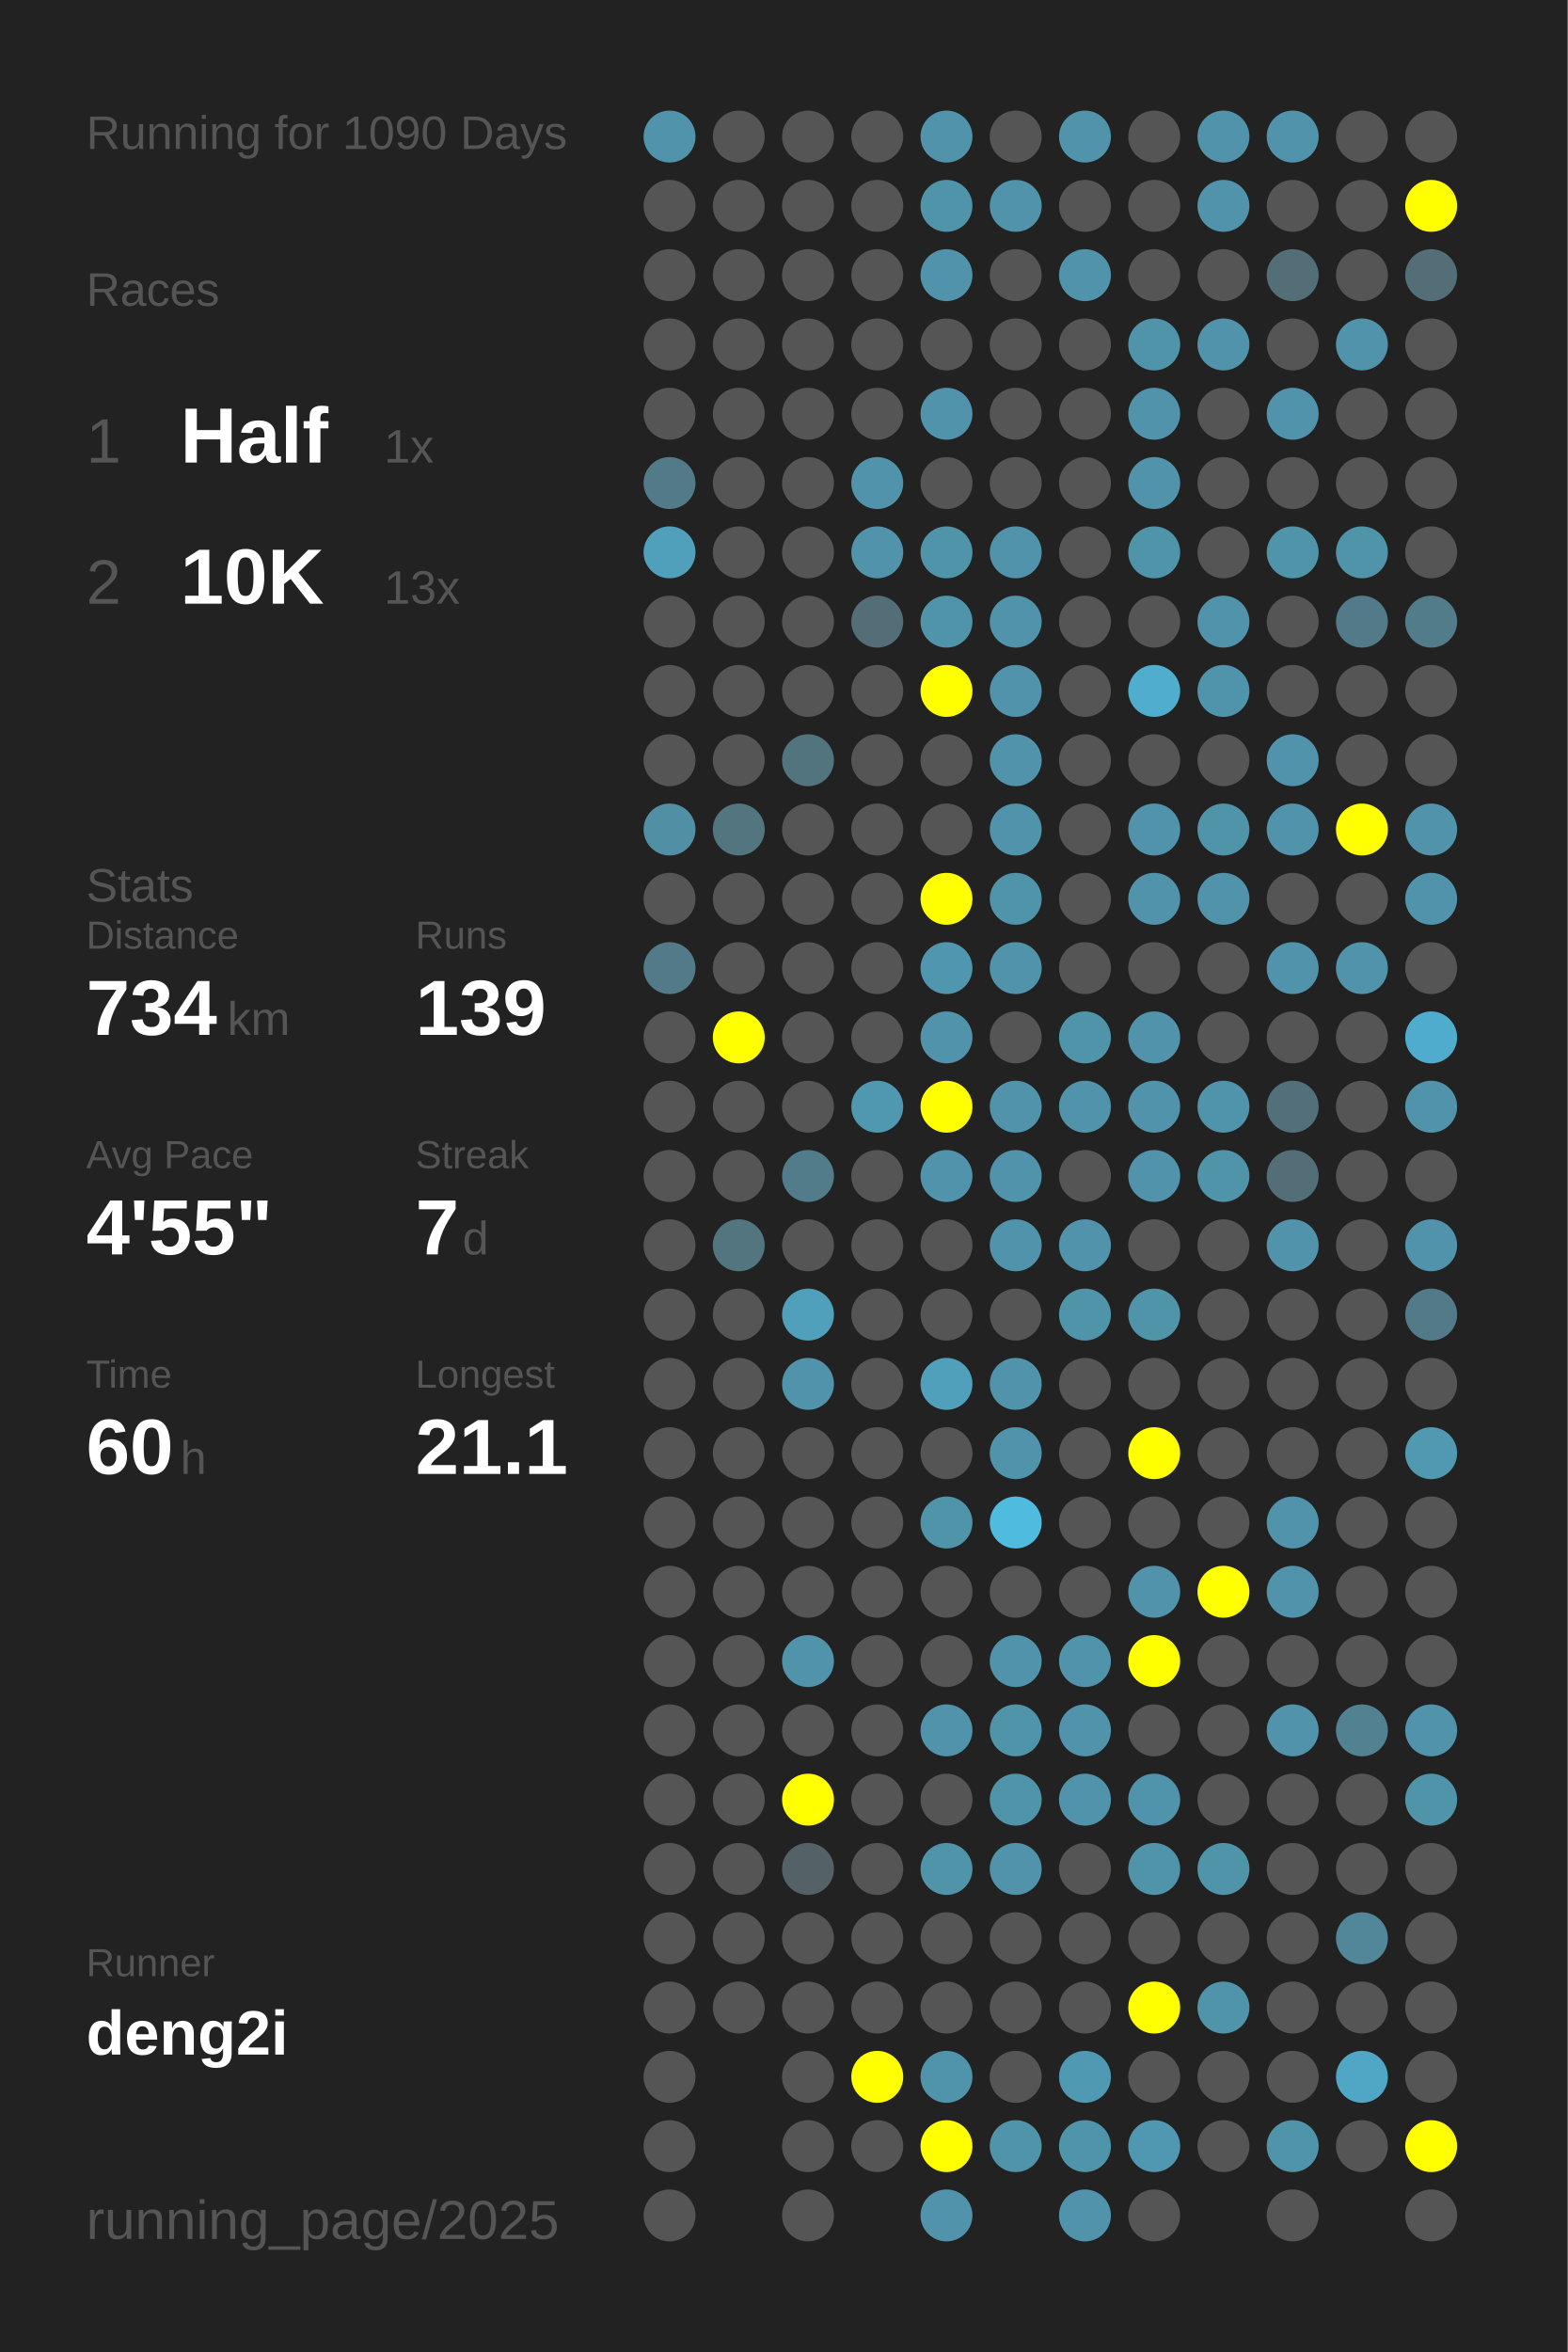
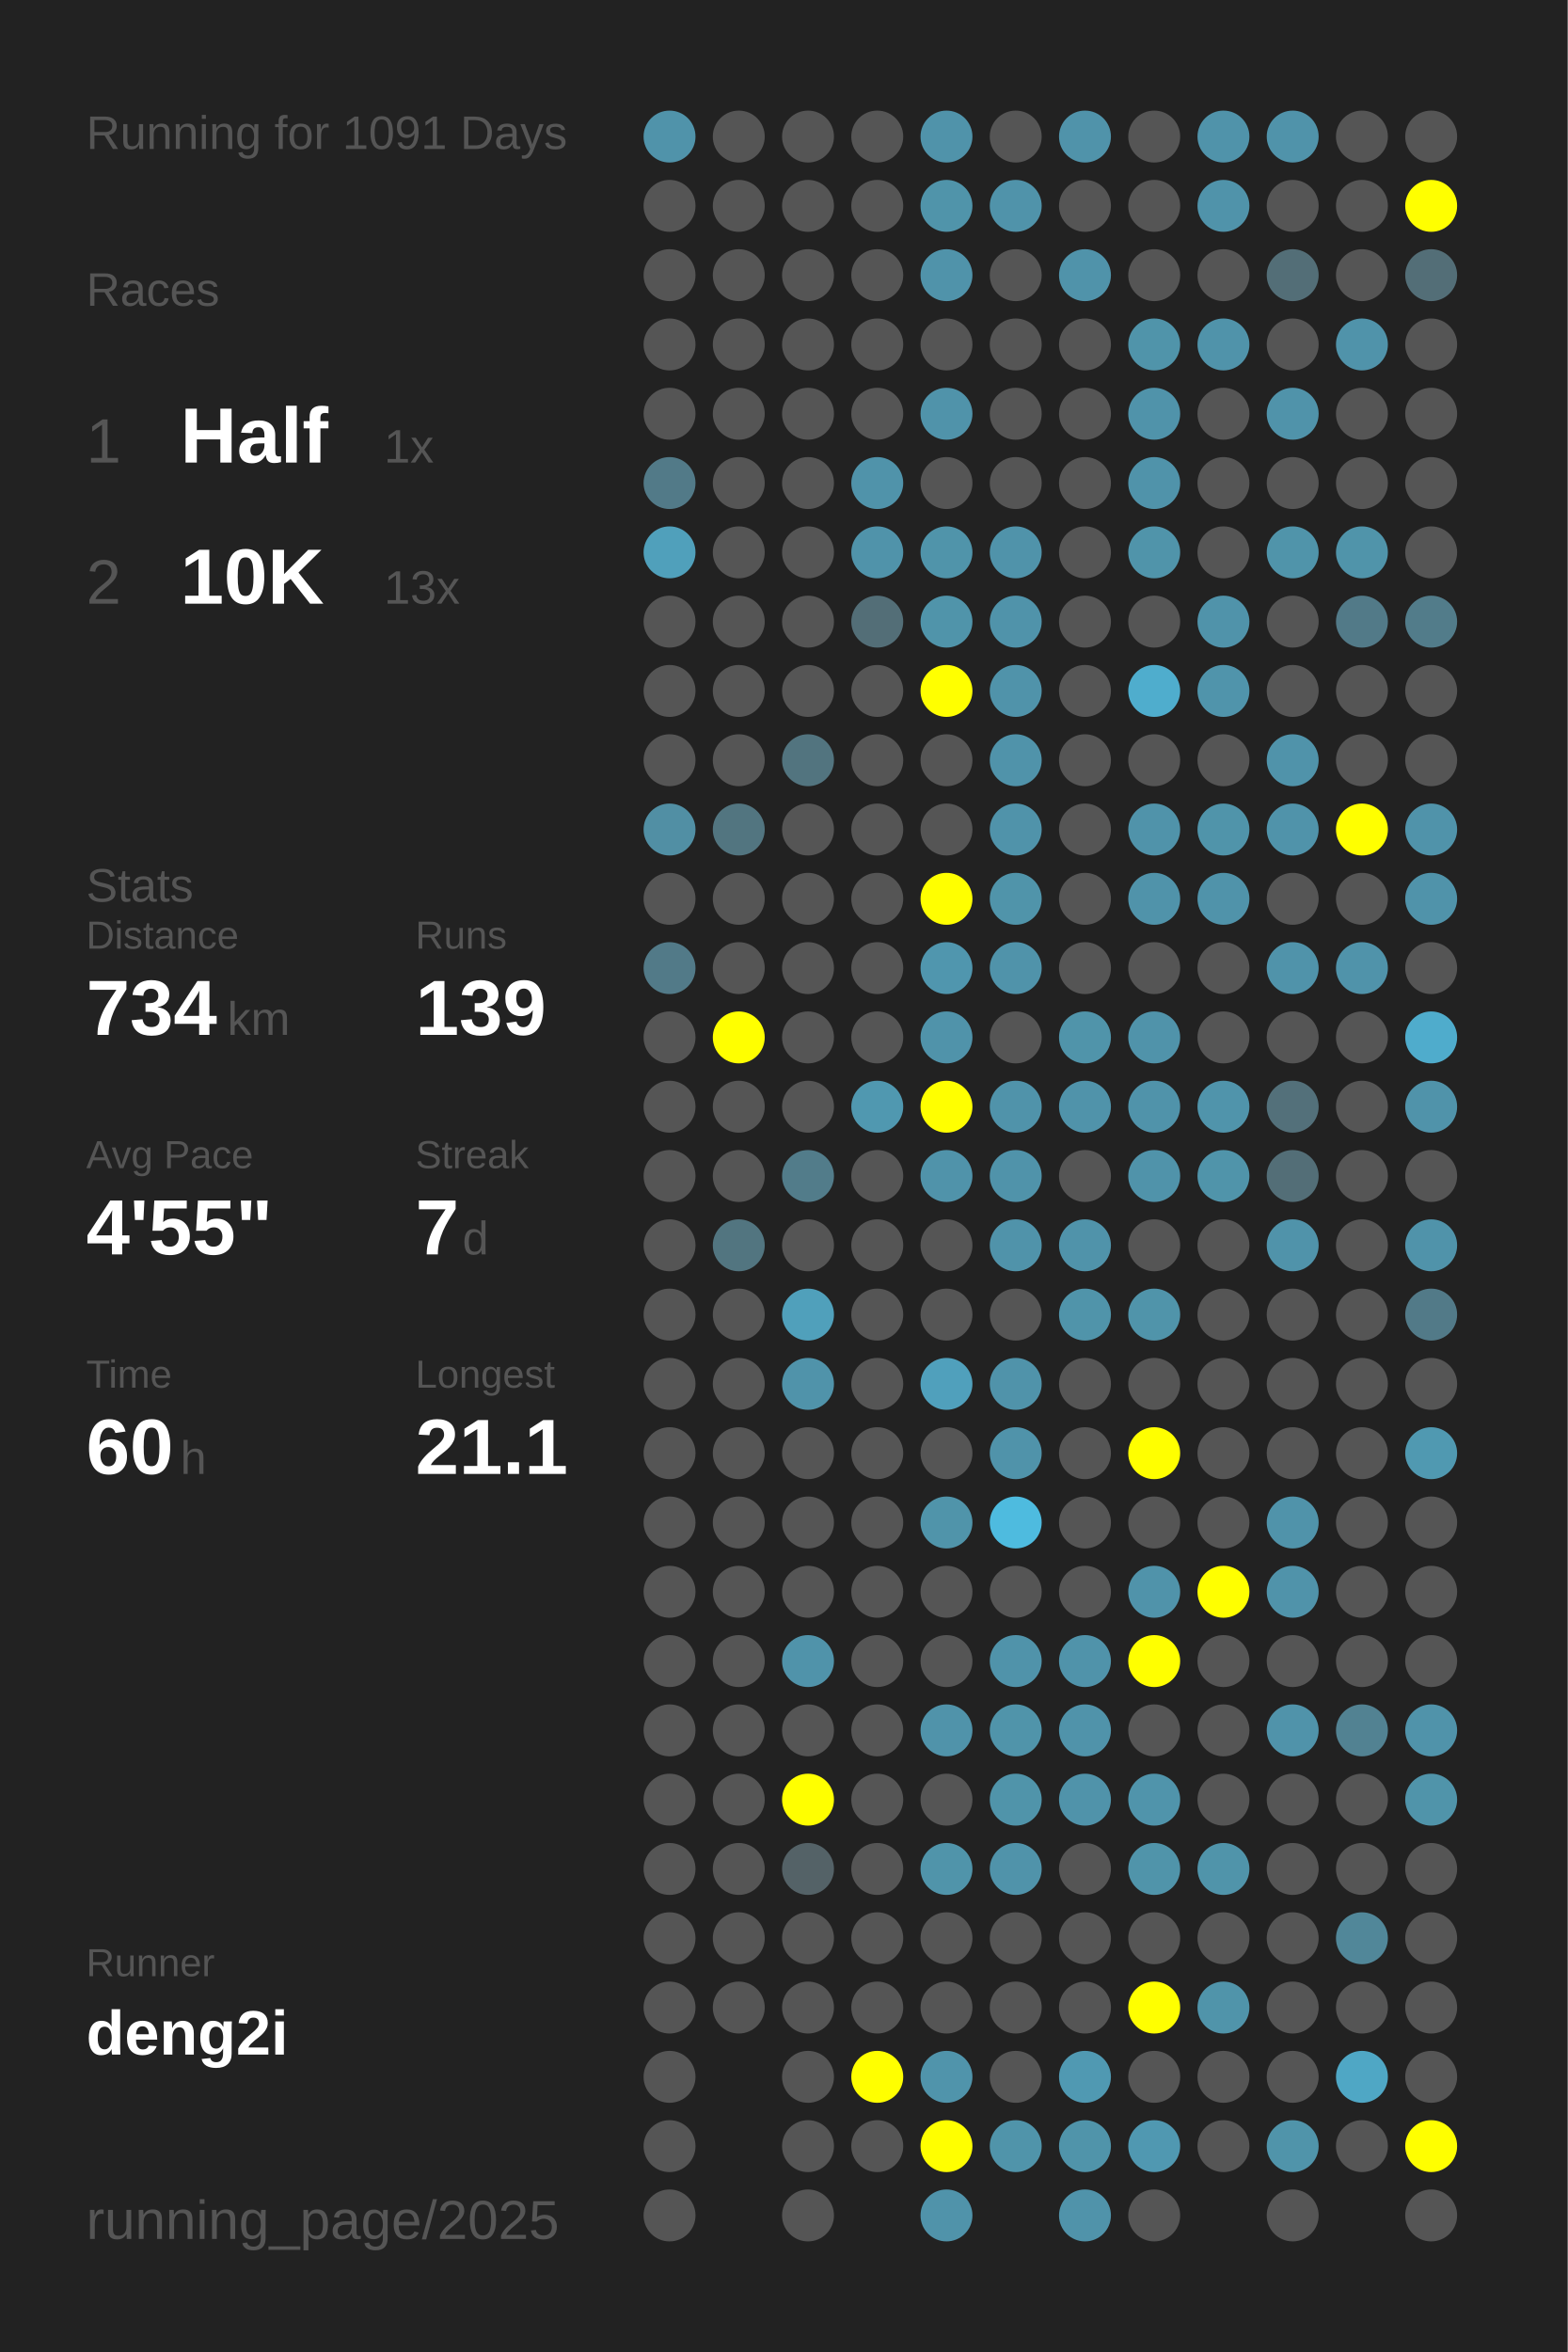
<svg xmlns="http://www.w3.org/2000/svg" baseProfile="full" height="300mm" version="1.1" viewBox="0,0,200,300" width="200mm">
  <defs />
  <rect fill="#222222" height="300" width="200" x="0" y="0" />
-   <text fill="#555555" style="font-size:6px; font-family:Arial;" x="11" y="19">Running for 1090 Days</text>
+   <text fill="#555555" style="font-size:6px; font-family:Arial;" x="11" y="19">Running for 1091 Days</text>
  <text fill="#555555" style="font-size:6px; font-family:Arial;" x="11" y="39">Races</text>
  <text fill="#555555" style="font-size:8px; font-family:Arial;" x="11" y="59">1</text>
  <text fill="#FFFFFF" style="font-size:10px; font-family:Arial; font-weight:bold;" x="23" y="59">Half</text>
  <text fill="#555555" style="font-size:6px; font-family:Arial;" x="49" y="59">1x</text>
  <text fill="#555555" style="font-size:8px; font-family:Arial;" x="11" y="77">2</text>
  <text fill="#FFFFFF" style="font-size:10px; font-family:Arial; font-weight:bold;" x="23" y="77">10K</text>
  <text fill="#555555" style="font-size:6px; font-family:Arial;" x="49" y="77">13x</text>
  <text fill="#555555" style="font-size:6px; font-family:Arial;" x="11" y="115">Stats</text>
  <text fill="#555555" style="font-size:5px; font-family:Arial;" x="11" y="121">Distance</text>
  <text fill="#FFFFFF" style="font-size:10px; font-family:Arial; font-weight:bold;" x="11" y="132">734</text>
  <text fill="#555555" style="font-size:6px; font-family:Arial;" x="29" y="132">km</text>
  <text fill="#555555" style="font-size:5px; font-family:Arial;" x="53" y="121">Runs</text>
  <text fill="#FFFFFF" style="font-size:10px; font-family:Arial; font-weight:bold;" x="53" y="132">139</text>
  <text fill="#555555" style="font-size:5px; font-family:Arial;" x="11" y="149">Avg Pace</text>
  <text fill="#FFFFFF" style="font-size:10px; font-family:Arial; font-weight:bold;" x="11" y="160">4'55"</text>
  <text fill="#555555" style="font-size:5px; font-family:Arial;" x="53" y="149">Streak</text>
  <text fill="#FFFFFF" style="font-size:10px; font-family:Arial; font-weight:bold;" x="53" y="160">7</text>
  <text fill="#555555" style="font-size:6px; font-family:Arial;" x="59" y="160">d</text>
  <text fill="#555555" style="font-size:5px; font-family:Arial;" x="11" y="177">Time</text>
  <text fill="#FFFFFF" style="font-size:10px; font-family:Arial; font-weight:bold;" x="11" y="188">60</text>
  <text fill="#555555" style="font-size:6px; font-family:Arial;" x="23" y="188">h</text>
  <text fill="#555555" style="font-size:5px; font-family:Arial;" x="53" y="177">Longest</text>
  <text fill="#FFFFFF" style="font-size:10px; font-family:Arial; font-weight:bold;" x="53" y="188">21.1</text>
  <text fill="#555555" style="font-size:5px; font-family:Arial;" x="11" y="252.065">Runner</text>
  <text fill="#FFFFFF" style="font-size:8px; font-family:Arial; font-weight:bold;" x="11" y="262.065">deng2i</text>
  <text fill="#555555" style="font-size:7px; font-family:Arial;" x="11" y="285.581">running_page/2025</text>
  <circle cx="85.417" cy="17.419" fill="#5093aa" r="3.312" />
  <circle cx="85.417" cy="26.258" fill="#555555" r="3.312" />
  <circle cx="85.417" cy="35.097" fill="#555555" r="3.312" />
  <circle cx="85.417" cy="43.935" fill="#555555" r="3.312" />
  <circle cx="85.417" cy="52.774" fill="#555555" r="3.312" />
  <circle cx="85.417" cy="61.613" fill="#527a88" r="3.312" />
  <circle cx="85.417" cy="70.452" fill="#50a0bb" r="3.312" />
  <circle cx="85.417" cy="79.29" fill="#555555" r="3.312" />
  <circle cx="85.417" cy="88.129" fill="#555555" r="3.312" />
  <circle cx="85.417" cy="96.968" fill="#555555" r="3.312" />
  <circle cx="85.417" cy="105.806" fill="#518fa4" r="3.312" />
  <circle cx="85.417" cy="114.645" fill="#555555" r="3.312" />
  <circle cx="85.417" cy="123.484" fill="#527a88" r="3.312" />
  <circle cx="85.417" cy="132.323" fill="#555555" r="3.312" />
  <circle cx="85.417" cy="141.161" fill="#555555" r="3.312" />
  <circle cx="85.417" cy="150" fill="#555555" r="3.312" />
  <circle cx="85.417" cy="158.839" fill="#555555" r="3.312" />
  <circle cx="85.417" cy="167.677" fill="#555555" r="3.312" />
  <circle cx="85.417" cy="176.516" fill="#555555" r="3.312" />
  <circle cx="85.417" cy="185.355" fill="#555555" r="3.312" />
  <circle cx="85.417" cy="194.194" fill="#555555" r="3.312" />
  <circle cx="85.417" cy="203.032" fill="#555555" r="3.312" />
  <circle cx="85.417" cy="211.871" fill="#555555" r="3.312" />
  <circle cx="85.417" cy="220.71" fill="#555555" r="3.312" />
  <circle cx="85.417" cy="229.548" fill="#555555" r="3.312" />
  <circle cx="85.417" cy="238.387" fill="#555555" r="3.312" />
  <circle cx="85.417" cy="247.226" fill="#555555" r="3.312" />
  <circle cx="85.417" cy="256.065" fill="#555555" r="3.312" />
  <circle cx="85.417" cy="264.903" fill="#555555" r="3.312" />
  <circle cx="85.417" cy="273.742" fill="#555555" r="3.312" />
  <circle cx="85.417" cy="282.581" fill="#555555" r="3.312" />
  <circle cx="94.25" cy="17.419" fill="#555555" r="3.312" />
  <circle cx="94.25" cy="26.258" fill="#555555" r="3.312" />
  <circle cx="94.25" cy="35.097" fill="#555555" r="3.312" />
  <circle cx="94.25" cy="43.935" fill="#555555" r="3.312" />
  <circle cx="94.25" cy="52.774" fill="#555555" r="3.312" />
  <circle cx="94.25" cy="61.613" fill="#555555" r="3.312" />
  <circle cx="94.25" cy="70.452" fill="#555555" r="3.312" />
  <circle cx="94.25" cy="79.29" fill="#555555" r="3.312" />
  <circle cx="94.25" cy="88.129" fill="#555555" r="3.312" />
  <circle cx="94.25" cy="96.968" fill="#555555" r="3.312" />
  <circle cx="94.25" cy="105.806" fill="#527580" r="3.312" />
  <circle cx="94.25" cy="114.645" fill="#555555" r="3.312" />
  <circle cx="94.25" cy="123.484" fill="#555555" r="3.312" />
  <circle cx="94.25" cy="132.323" fill="#FFFF00" r="3.312" />
  <circle cx="94.25" cy="141.161" fill="#555555" r="3.312" />
  <circle cx="94.25" cy="150" fill="#555555" r="3.312" />
  <circle cx="94.25" cy="158.839" fill="#527580" r="3.312" />
  <circle cx="94.25" cy="167.677" fill="#555555" r="3.312" />
  <circle cx="94.25" cy="176.516" fill="#555555" r="3.312" />
  <circle cx="94.25" cy="185.355" fill="#555555" r="3.312" />
  <circle cx="94.25" cy="194.194" fill="#555555" r="3.312" />
  <circle cx="94.25" cy="203.032" fill="#555555" r="3.312" />
  <circle cx="94.25" cy="211.871" fill="#555555" r="3.312" />
  <circle cx="94.25" cy="220.71" fill="#555555" r="3.312" />
  <circle cx="94.25" cy="229.548" fill="#555555" r="3.312" />
  <circle cx="94.25" cy="238.387" fill="#555555" r="3.312" />
  <circle cx="94.25" cy="247.226" fill="#555555" r="3.312" />
  <circle cx="94.25" cy="256.065" fill="#555555" r="3.312" />
  <circle cx="103.083" cy="17.419" fill="#555555" r="3.312" />
  <circle cx="103.083" cy="26.258" fill="#555555" r="3.312" />
  <circle cx="103.083" cy="35.097" fill="#555555" r="3.312" />
  <circle cx="103.083" cy="43.935" fill="#555555" r="3.312" />
  <circle cx="103.083" cy="52.774" fill="#555555" r="3.312" />
  <circle cx="103.083" cy="61.613" fill="#555555" r="3.312" />
  <circle cx="103.083" cy="70.452" fill="#555555" r="3.312" />
  <circle cx="103.083" cy="79.29" fill="#555555" r="3.312" />
  <circle cx="103.083" cy="88.129" fill="#555555" r="3.312" />
  <circle cx="103.083" cy="96.968" fill="#52747f" r="3.312" />
  <circle cx="103.083" cy="105.806" fill="#555555" r="3.312" />
  <circle cx="103.083" cy="114.645" fill="#555555" r="3.312" />
  <circle cx="103.083" cy="123.484" fill="#555555" r="3.312" />
  <circle cx="103.083" cy="132.323" fill="#555555" r="3.312" />
  <circle cx="103.083" cy="141.161" fill="#555555" r="3.312" />
  <circle cx="103.083" cy="150" fill="#527c8a" r="3.312" />
  <circle cx="103.083" cy="158.839" fill="#555555" r="3.312" />
  <circle cx="103.083" cy="167.677" fill="#50a0bb" r="3.312" />
  <circle cx="103.083" cy="176.516" fill="#5093aa" r="3.312" />
  <circle cx="103.083" cy="185.355" fill="#555555" r="3.312" />
  <circle cx="103.083" cy="194.194" fill="#555555" r="3.312" />
  <circle cx="103.083" cy="203.032" fill="#555555" r="3.312" />
  <circle cx="103.083" cy="211.871" fill="#5093aa" r="3.312" />
  <circle cx="103.083" cy="220.71" fill="#555555" r="3.312" />
  <circle cx="103.083" cy="229.548" fill="#FFFF00" r="3.312" />
  <circle cx="103.083" cy="238.387" fill="#546267" r="3.312" />
  <circle cx="103.083" cy="247.226" fill="#555555" r="3.312" />
  <circle cx="103.083" cy="256.065" fill="#555555" r="3.312" />
  <circle cx="103.083" cy="264.903" fill="#555555" r="3.312" />
  <circle cx="103.083" cy="273.742" fill="#555555" r="3.312" />
  <circle cx="103.083" cy="282.581" fill="#555555" r="3.312" />
  <circle cx="111.917" cy="17.419" fill="#555555" r="3.312" />
  <circle cx="111.917" cy="26.258" fill="#555555" r="3.312" />
  <circle cx="111.917" cy="35.097" fill="#555555" r="3.312" />
  <circle cx="111.917" cy="43.935" fill="#555555" r="3.312" />
  <circle cx="111.917" cy="52.774" fill="#555555" r="3.312" />
  <circle cx="111.917" cy="61.613" fill="#5093aa" r="3.312" />
  <circle cx="111.917" cy="70.452" fill="#5093aa" r="3.312" />
  <circle cx="111.917" cy="79.29" fill="#536e77" r="3.312" />
  <circle cx="111.917" cy="88.129" fill="#555555" r="3.312" />
  <circle cx="111.917" cy="96.968" fill="#555555" r="3.312" />
  <circle cx="111.917" cy="105.806" fill="#555555" r="3.312" />
  <circle cx="111.917" cy="114.645" fill="#555555" r="3.312" />
  <circle cx="111.917" cy="123.484" fill="#555555" r="3.312" />
  <circle cx="111.917" cy="132.323" fill="#555555" r="3.312" />
  <circle cx="111.917" cy="141.161" fill="#5098b0" r="3.312" />
  <circle cx="111.917" cy="150" fill="#555555" r="3.312" />
  <circle cx="111.917" cy="158.839" fill="#555555" r="3.312" />
  <circle cx="111.917" cy="167.677" fill="#555555" r="3.312" />
  <circle cx="111.917" cy="176.516" fill="#555555" r="3.312" />
  <circle cx="111.917" cy="185.355" fill="#555555" r="3.312" />
  <circle cx="111.917" cy="194.194" fill="#555555" r="3.312" />
  <circle cx="111.917" cy="203.032" fill="#555555" r="3.312" />
  <circle cx="111.917" cy="211.871" fill="#555555" r="3.312" />
  <circle cx="111.917" cy="220.71" fill="#555555" r="3.312" />
  <circle cx="111.917" cy="229.548" fill="#555555" r="3.312" />
  <circle cx="111.917" cy="238.387" fill="#555555" r="3.312" />
  <circle cx="111.917" cy="247.226" fill="#555555" r="3.312" />
  <circle cx="111.917" cy="256.065" fill="#555555" r="3.312" />
  <circle cx="111.917" cy="264.903" fill="#FFFF00" r="3.312" />
  <circle cx="111.917" cy="273.742" fill="#555555" r="3.312" />
  <circle cx="120.75" cy="17.419" fill="#5093aa" r="3.312" />
  <circle cx="120.75" cy="26.258" fill="#5094aa" r="3.312" />
  <circle cx="120.75" cy="35.097" fill="#5093aa" r="3.312" />
  <circle cx="120.75" cy="43.935" fill="#555555" r="3.312" />
  <circle cx="120.75" cy="52.774" fill="#5093aa" r="3.312" />
  <circle cx="120.75" cy="61.613" fill="#555555" r="3.312" />
  <circle cx="120.75" cy="70.452" fill="#5094aa" r="3.312" />
  <circle cx="120.75" cy="79.29" fill="#5094aa" r="3.312" />
  <circle cx="120.75" cy="88.129" fill="#FFFF00" r="3.312" />
  <circle cx="120.75" cy="96.968" fill="#555555" r="3.312" />
  <circle cx="120.75" cy="105.806" fill="#555555" r="3.312" />
  <circle cx="120.75" cy="114.645" fill="#FFFF00" r="3.312" />
  <circle cx="120.75" cy="123.484" fill="#5096ae" r="3.312" />
  <circle cx="120.75" cy="132.323" fill="#5093aa" r="3.312" />
  <circle cx="120.75" cy="141.161" fill="#FFFF00" r="3.312" />
  <circle cx="120.75" cy="150" fill="#5093aa" r="3.312" />
  <circle cx="120.75" cy="158.839" fill="#555555" r="3.312" />
  <circle cx="120.75" cy="167.677" fill="#555555" r="3.312" />
  <circle cx="120.75" cy="176.516" fill="#50a0bc" r="3.312" />
  <circle cx="120.75" cy="185.355" fill="#555555" r="3.312" />
  <circle cx="120.75" cy="194.194" fill="#5094aa" r="3.312" />
  <circle cx="120.75" cy="203.032" fill="#555555" r="3.312" />
  <circle cx="120.75" cy="211.871" fill="#555555" r="3.312" />
  <circle cx="120.75" cy="220.71" fill="#5093aa" r="3.312" />
  <circle cx="120.75" cy="229.548" fill="#555555" r="3.312" />
  <circle cx="120.75" cy="238.387" fill="#5094aa" r="3.312" />
  <circle cx="120.75" cy="247.226" fill="#555555" r="3.312" />
  <circle cx="120.75" cy="256.065" fill="#555555" r="3.312" />
  <circle cx="120.75" cy="264.903" fill="#5094ab" r="3.312" />
  <circle cx="120.75" cy="273.742" fill="#FFFF00" r="3.312" />
  <circle cx="120.75" cy="282.581" fill="#5093aa" r="3.312" />
  <circle cx="129.583" cy="17.419" fill="#555555" r="3.312" />
  <circle cx="129.583" cy="26.258" fill="#5093aa" r="3.312" />
  <circle cx="129.583" cy="35.097" fill="#555555" r="3.312" />
  <circle cx="129.583" cy="43.935" fill="#555555" r="3.312" />
  <circle cx="129.583" cy="52.774" fill="#555555" r="3.312" />
  <circle cx="129.583" cy="61.613" fill="#555555" r="3.312" />
  <circle cx="129.583" cy="70.452" fill="#5093aa" r="3.312" />
  <circle cx="129.583" cy="79.29" fill="#5093aa" r="3.312" />
  <circle cx="129.583" cy="88.129" fill="#5093aa" r="3.312" />
  <circle cx="129.583" cy="96.968" fill="#5093aa" r="3.312" />
  <circle cx="129.583" cy="105.806" fill="#5093aa" r="3.312" />
  <circle cx="129.583" cy="114.645" fill="#5094aa" r="3.312" />
  <circle cx="129.583" cy="123.484" fill="#5093aa" r="3.312" />
  <circle cx="129.583" cy="132.323" fill="#555555" r="3.312" />
  <circle cx="129.583" cy="141.161" fill="#5093aa" r="3.312" />
  <circle cx="129.583" cy="150" fill="#5093aa" r="3.312" />
  <circle cx="129.583" cy="158.839" fill="#5093aa" r="3.312" />
  <circle cx="129.583" cy="167.677" fill="#555555" r="3.312" />
  <circle cx="129.583" cy="176.516" fill="#5093aa" r="3.312" />
  <circle cx="129.583" cy="185.355" fill="#5093aa" r="3.312" />
  <circle cx="129.583" cy="194.194" fill="#4ebbdf" r="3.312" />
  <circle cx="129.583" cy="203.032" fill="#555555" r="3.312" />
  <circle cx="129.583" cy="211.871" fill="#5093aa" r="3.312" />
  <circle cx="129.583" cy="220.71" fill="#5094aa" r="3.312" />
  <circle cx="129.583" cy="229.548" fill="#5094aa" r="3.312" />
  <circle cx="129.583" cy="238.387" fill="#5093aa" r="3.312" />
  <circle cx="129.583" cy="247.226" fill="#555555" r="3.312" />
  <circle cx="129.583" cy="256.065" fill="#555555" r="3.312" />
  <circle cx="129.583" cy="264.903" fill="#555555" r="3.312" />
  <circle cx="129.583" cy="273.742" fill="#5094aa" r="3.312" />
  <circle cx="138.417" cy="17.419" fill="#5093aa" r="3.312" />
  <circle cx="138.417" cy="26.258" fill="#555555" r="3.312" />
  <circle cx="138.417" cy="35.097" fill="#5093aa" r="3.312" />
  <circle cx="138.417" cy="43.935" fill="#555555" r="3.312" />
  <circle cx="138.417" cy="52.774" fill="#555555" r="3.312" />
  <circle cx="138.417" cy="61.613" fill="#555555" r="3.312" />
  <circle cx="138.417" cy="70.452" fill="#555555" r="3.312" />
  <circle cx="138.417" cy="79.29" fill="#555555" r="3.312" />
  <circle cx="138.417" cy="88.129" fill="#555555" r="3.312" />
  <circle cx="138.417" cy="96.968" fill="#555555" r="3.312" />
  <circle cx="138.417" cy="105.806" fill="#555555" r="3.312" />
  <circle cx="138.417" cy="114.645" fill="#555555" r="3.312" />
  <circle cx="138.417" cy="123.484" fill="#555555" r="3.312" />
  <circle cx="138.417" cy="132.323" fill="#5094aa" r="3.312" />
  <circle cx="138.417" cy="141.161" fill="#5093aa" r="3.312" />
  <circle cx="138.417" cy="150" fill="#555555" r="3.312" />
  <circle cx="138.417" cy="158.839" fill="#5093aa" r="3.312" />
  <circle cx="138.417" cy="167.677" fill="#5094aa" r="3.312" />
  <circle cx="138.417" cy="176.516" fill="#555555" r="3.312" />
  <circle cx="138.417" cy="185.355" fill="#555555" r="3.312" />
  <circle cx="138.417" cy="194.194" fill="#555555" r="3.312" />
  <circle cx="138.417" cy="203.032" fill="#555555" r="3.312" />
  <circle cx="138.417" cy="211.871" fill="#5093aa" r="3.312" />
  <circle cx="138.417" cy="220.71" fill="#5093aa" r="3.312" />
  <circle cx="138.417" cy="229.548" fill="#5093aa" r="3.312" />
  <circle cx="138.417" cy="238.387" fill="#555555" r="3.312" />
  <circle cx="138.417" cy="247.226" fill="#555555" r="3.312" />
  <circle cx="138.417" cy="256.065" fill="#555555" r="3.312" />
  <circle cx="138.417" cy="264.903" fill="#5099b2" r="3.312" />
  <circle cx="138.417" cy="273.742" fill="#5094aa" r="3.312" />
  <circle cx="138.417" cy="282.581" fill="#5093aa" r="3.312" />
  <circle cx="147.25" cy="17.419" fill="#555555" r="3.312" />
  <circle cx="147.25" cy="26.258" fill="#555555" r="3.312" />
  <circle cx="147.25" cy="35.097" fill="#555555" r="3.312" />
  <circle cx="147.25" cy="43.935" fill="#5094aa" r="3.312" />
  <circle cx="147.25" cy="52.774" fill="#5093aa" r="3.312" />
  <circle cx="147.25" cy="61.613" fill="#5093aa" r="3.312" />
  <circle cx="147.25" cy="70.452" fill="#5094aa" r="3.312" />
  <circle cx="147.25" cy="79.29" fill="#555555" r="3.312" />
  <circle cx="147.25" cy="88.129" fill="#4fadcd" r="3.312" />
  <circle cx="147.25" cy="96.968" fill="#555555" r="3.312" />
  <circle cx="147.25" cy="105.806" fill="#5093aa" r="3.312" />
  <circle cx="147.25" cy="114.645" fill="#5093aa" r="3.312" />
  <circle cx="147.25" cy="123.484" fill="#555555" r="3.312" />
  <circle cx="147.25" cy="132.323" fill="#5093aa" r="3.312" />
  <circle cx="147.25" cy="141.161" fill="#5093aa" r="3.312" />
  <circle cx="147.25" cy="150" fill="#5093aa" r="3.312" />
  <circle cx="147.25" cy="158.839" fill="#555555" r="3.312" />
  <circle cx="147.25" cy="167.677" fill="#5094aa" r="3.312" />
  <circle cx="147.25" cy="176.516" fill="#555555" r="3.312" />
  <circle cx="147.25" cy="185.355" fill="#FFFF00" r="3.312" />
  <circle cx="147.25" cy="194.194" fill="#555555" r="3.312" />
  <circle cx="147.25" cy="203.032" fill="#5093aa" r="3.312" />
  <circle cx="147.25" cy="211.871" fill="#FFFF00" r="3.312" />
  <circle cx="147.25" cy="220.71" fill="#555555" r="3.312" />
  <circle cx="147.25" cy="229.548" fill="#5094ab" r="3.312" />
  <circle cx="147.25" cy="238.387" fill="#5094aa" r="3.312" />
  <circle cx="147.25" cy="247.226" fill="#555555" r="3.312" />
  <circle cx="147.25" cy="256.065" fill="#FFFF00" r="3.312" />
  <circle cx="147.25" cy="264.903" fill="#555555" r="3.312" />
  <circle cx="147.25" cy="273.742" fill="#5098b1" r="3.312" />
  <circle cx="147.25" cy="282.581" fill="#555555" r="3.312" />
  <circle cx="156.083" cy="17.419" fill="#5093aa" r="3.312" />
  <circle cx="156.083" cy="26.258" fill="#5093aa" r="3.312" />
  <circle cx="156.083" cy="35.097" fill="#555555" r="3.312" />
  <circle cx="156.083" cy="43.935" fill="#5093aa" r="3.312" />
  <circle cx="156.083" cy="52.774" fill="#555555" r="3.312" />
  <circle cx="156.083" cy="61.613" fill="#555555" r="3.312" />
  <circle cx="156.083" cy="70.452" fill="#555555" r="3.312" />
  <circle cx="156.083" cy="79.29" fill="#5093aa" r="3.312" />
  <circle cx="156.083" cy="88.129" fill="#5094ab" r="3.312" />
  <circle cx="156.083" cy="96.968" fill="#555555" r="3.312" />
  <circle cx="156.083" cy="105.806" fill="#5094aa" r="3.312" />
  <circle cx="156.083" cy="114.645" fill="#5093aa" r="3.312" />
  <circle cx="156.083" cy="123.484" fill="#555555" r="3.312" />
  <circle cx="156.083" cy="132.323" fill="#555555" r="3.312" />
  <circle cx="156.083" cy="141.161" fill="#5094ab" r="3.312" />
  <circle cx="156.083" cy="150" fill="#5094aa" r="3.312" />
  <circle cx="156.083" cy="158.839" fill="#555555" r="3.312" />
  <circle cx="156.083" cy="167.677" fill="#555555" r="3.312" />
  <circle cx="156.083" cy="176.516" fill="#555555" r="3.312" />
  <circle cx="156.083" cy="185.355" fill="#555555" r="3.312" />
  <circle cx="156.083" cy="194.194" fill="#555555" r="3.312" />
  <circle cx="156.083" cy="203.032" fill="#FFFF00" r="3.312" />
  <circle cx="156.083" cy="211.871" fill="#555555" r="3.312" />
  <circle cx="156.083" cy="220.71" fill="#555555" r="3.312" />
  <circle cx="156.083" cy="229.548" fill="#555555" r="3.312" />
  <circle cx="156.083" cy="238.387" fill="#5094aa" r="3.312" />
  <circle cx="156.083" cy="247.226" fill="#555555" r="3.312" />
  <circle cx="156.083" cy="256.065" fill="#5094aa" r="3.312" />
  <circle cx="156.083" cy="264.903" fill="#555555" r="3.312" />
  <circle cx="156.083" cy="273.742" fill="#555555" r="3.312" />
  <circle cx="164.917" cy="17.419" fill="#5093aa" r="3.312" />
  <circle cx="164.917" cy="26.258" fill="#555555" r="3.312" />
  <circle cx="164.917" cy="35.097" fill="#536e77" r="3.312" />
  <circle cx="164.917" cy="43.935" fill="#555555" r="3.312" />
  <circle cx="164.917" cy="52.774" fill="#5093aa" r="3.312" />
  <circle cx="164.917" cy="61.613" fill="#555555" r="3.312" />
  <circle cx="164.917" cy="70.452" fill="#5094aa" r="3.312" />
  <circle cx="164.917" cy="79.29" fill="#555555" r="3.312" />
  <circle cx="164.917" cy="88.129" fill="#555555" r="3.312" />
  <circle cx="164.917" cy="96.968" fill="#5093aa" r="3.312" />
  <circle cx="164.917" cy="105.806" fill="#5093aa" r="3.312" />
  <circle cx="164.917" cy="114.645" fill="#555555" r="3.312" />
  <circle cx="164.917" cy="123.484" fill="#5093aa" r="3.312" />
  <circle cx="164.917" cy="132.323" fill="#555555" r="3.312" />
  <circle cx="164.917" cy="141.161" fill="#53707a" r="3.312" />
  <circle cx="164.917" cy="150" fill="#536e77" r="3.312" />
  <circle cx="164.917" cy="158.839" fill="#5093aa" r="3.312" />
  <circle cx="164.917" cy="167.677" fill="#555555" r="3.312" />
  <circle cx="164.917" cy="176.516" fill="#555555" r="3.312" />
  <circle cx="164.917" cy="185.355" fill="#555555" r="3.312" />
  <circle cx="164.917" cy="194.194" fill="#5093aa" r="3.312" />
  <circle cx="164.917" cy="203.032" fill="#5093aa" r="3.312" />
  <circle cx="164.917" cy="211.871" fill="#555555" r="3.312" />
  <circle cx="164.917" cy="220.71" fill="#5093aa" r="3.312" />
  <circle cx="164.917" cy="229.548" fill="#555555" r="3.312" />
  <circle cx="164.917" cy="238.387" fill="#555555" r="3.312" />
  <circle cx="164.917" cy="247.226" fill="#555555" r="3.312" />
  <circle cx="164.917" cy="256.065" fill="#555555" r="3.312" />
  <circle cx="164.917" cy="264.903" fill="#555555" r="3.312" />
  <circle cx="164.917" cy="273.742" fill="#5094aa" r="3.312" />
  <circle cx="164.917" cy="282.581" fill="#555555" r="3.312" />
  <circle cx="173.75" cy="17.419" fill="#555555" r="3.312" />
  <circle cx="173.75" cy="26.258" fill="#555555" r="3.312" />
  <circle cx="173.75" cy="35.097" fill="#555555" r="3.312" />
  <circle cx="173.75" cy="43.935" fill="#5093aa" r="3.312" />
  <circle cx="173.75" cy="52.774" fill="#555555" r="3.312" />
  <circle cx="173.75" cy="61.613" fill="#555555" r="3.312" />
  <circle cx="173.75" cy="70.452" fill="#5094aa" r="3.312" />
  <circle cx="173.75" cy="79.29" fill="#527a88" r="3.312" />
  <circle cx="173.75" cy="88.129" fill="#555555" r="3.312" />
  <circle cx="173.75" cy="96.968" fill="#555555" r="3.312" />
  <circle cx="173.75" cy="105.806" fill="#FFFF00" r="3.312" />
  <circle cx="173.75" cy="114.645" fill="#555555" r="3.312" />
  <circle cx="173.75" cy="123.484" fill="#5093aa" r="3.312" />
  <circle cx="173.75" cy="132.323" fill="#555555" r="3.312" />
  <circle cx="173.75" cy="141.161" fill="#555555" r="3.312" />
  <circle cx="173.75" cy="150" fill="#555555" r="3.312" />
  <circle cx="173.75" cy="158.839" fill="#555555" r="3.312" />
  <circle cx="173.75" cy="167.677" fill="#555555" r="3.312" />
  <circle cx="173.75" cy="176.516" fill="#555555" r="3.312" />
  <circle cx="173.75" cy="185.355" fill="#555555" r="3.312" />
  <circle cx="173.75" cy="194.194" fill="#555555" r="3.312" />
  <circle cx="173.75" cy="203.032" fill="#555555" r="3.312" />
  <circle cx="173.75" cy="211.871" fill="#555555" r="3.312" />
  <circle cx="173.75" cy="220.71" fill="#528292" r="3.312" />
  <circle cx="173.75" cy="229.548" fill="#555555" r="3.312" />
  <circle cx="173.75" cy="238.387" fill="#555555" r="3.312" />
  <circle cx="173.75" cy="247.226" fill="#518799" r="3.312" />
  <circle cx="173.75" cy="256.065" fill="#555555" r="3.312" />
  <circle cx="173.75" cy="264.903" fill="#4fa7c5" r="3.312" />
  <circle cx="173.75" cy="273.742" fill="#555555" r="3.312" />
  <circle cx="182.583" cy="17.419" fill="#555555" r="3.312" />
  <circle cx="182.583" cy="26.258" fill="#FFFF00" r="3.312" />
  <circle cx="182.583" cy="35.097" fill="#536e77" r="3.312" />
  <circle cx="182.583" cy="43.935" fill="#555555" r="3.312" />
  <circle cx="182.583" cy="52.774" fill="#555555" r="3.312" />
  <circle cx="182.583" cy="61.613" fill="#555555" r="3.312" />
  <circle cx="182.583" cy="70.452" fill="#555555" r="3.312" />
  <circle cx="182.583" cy="79.29" fill="#527c8a" r="3.312" />
  <circle cx="182.583" cy="88.129" fill="#555555" r="3.312" />
  <circle cx="182.583" cy="96.968" fill="#555555" r="3.312" />
  <circle cx="182.583" cy="105.806" fill="#5093aa" r="3.312" />
  <circle cx="182.583" cy="114.645" fill="#5093aa" r="3.312" />
  <circle cx="182.583" cy="123.484" fill="#555555" r="3.312" />
  <circle cx="182.583" cy="132.323" fill="#4faccc" r="3.312" />
  <circle cx="182.583" cy="141.161" fill="#5093aa" r="3.312" />
  <circle cx="182.583" cy="150" fill="#555555" r="3.312" />
  <circle cx="182.583" cy="158.839" fill="#5093aa" r="3.312" />
  <circle cx="182.583" cy="167.677" fill="#527a88" r="3.312" />
  <circle cx="182.583" cy="176.516" fill="#555555" r="3.312" />
  <circle cx="182.583" cy="185.355" fill="#5099b1" r="3.312" />
  <circle cx="182.583" cy="194.194" fill="#555555" r="3.312" />
  <circle cx="182.583" cy="203.032" fill="#555555" r="3.312" />
  <circle cx="182.583" cy="211.871" fill="#555555" r="3.312" />
  <circle cx="182.583" cy="220.71" fill="#5093aa" r="3.312" />
  <circle cx="182.583" cy="229.548" fill="#5094aa" r="3.312" />
  <circle cx="182.583" cy="238.387" fill="#555555" r="3.312" />
  <circle cx="182.583" cy="247.226" fill="#555555" r="3.312" />
  <circle cx="182.583" cy="256.065" fill="#555555" r="3.312" />
  <circle cx="182.583" cy="264.903" fill="#555555" r="3.312" />
  <circle cx="182.583" cy="273.742" fill="#FFFF00" r="3.312" />
  <circle cx="182.583" cy="282.581" fill="#555555" r="3.312" />
</svg>
